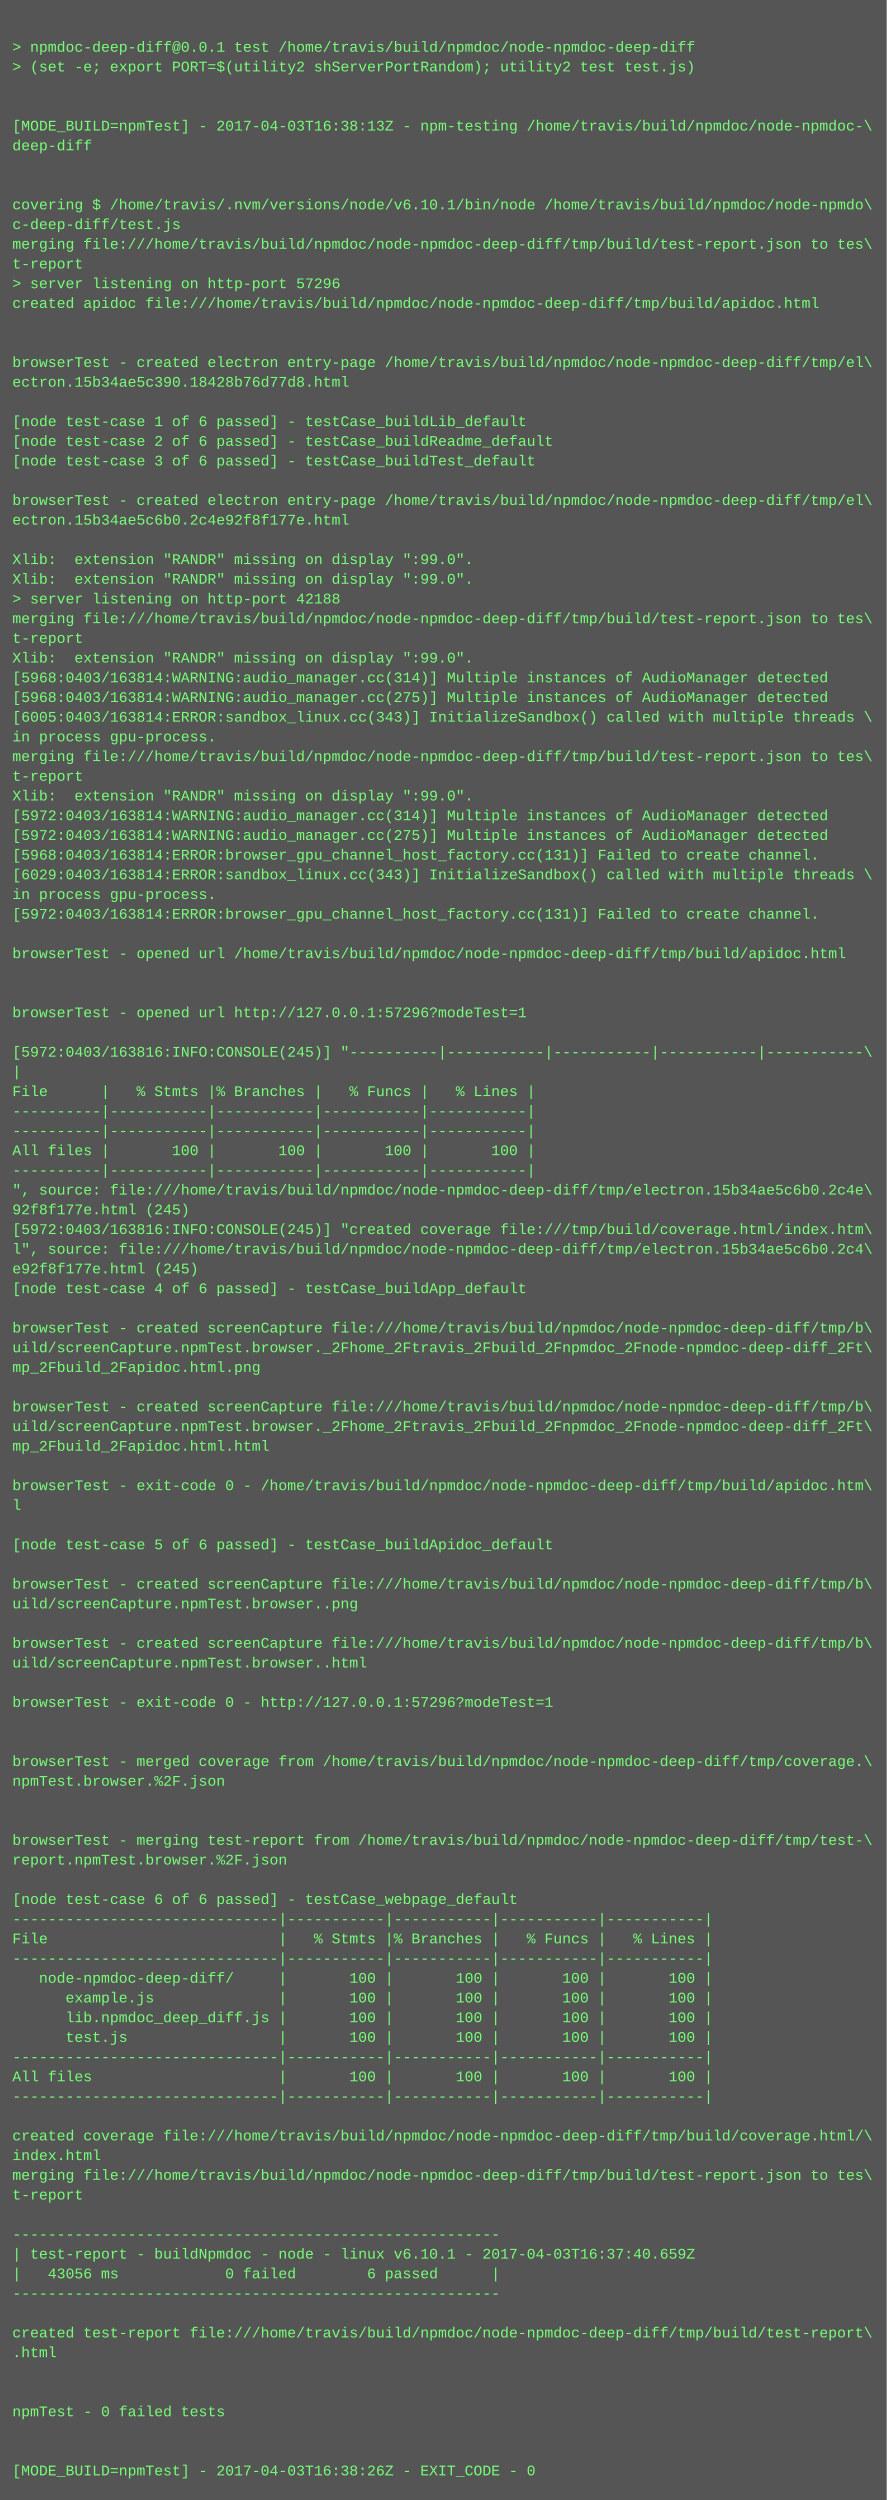
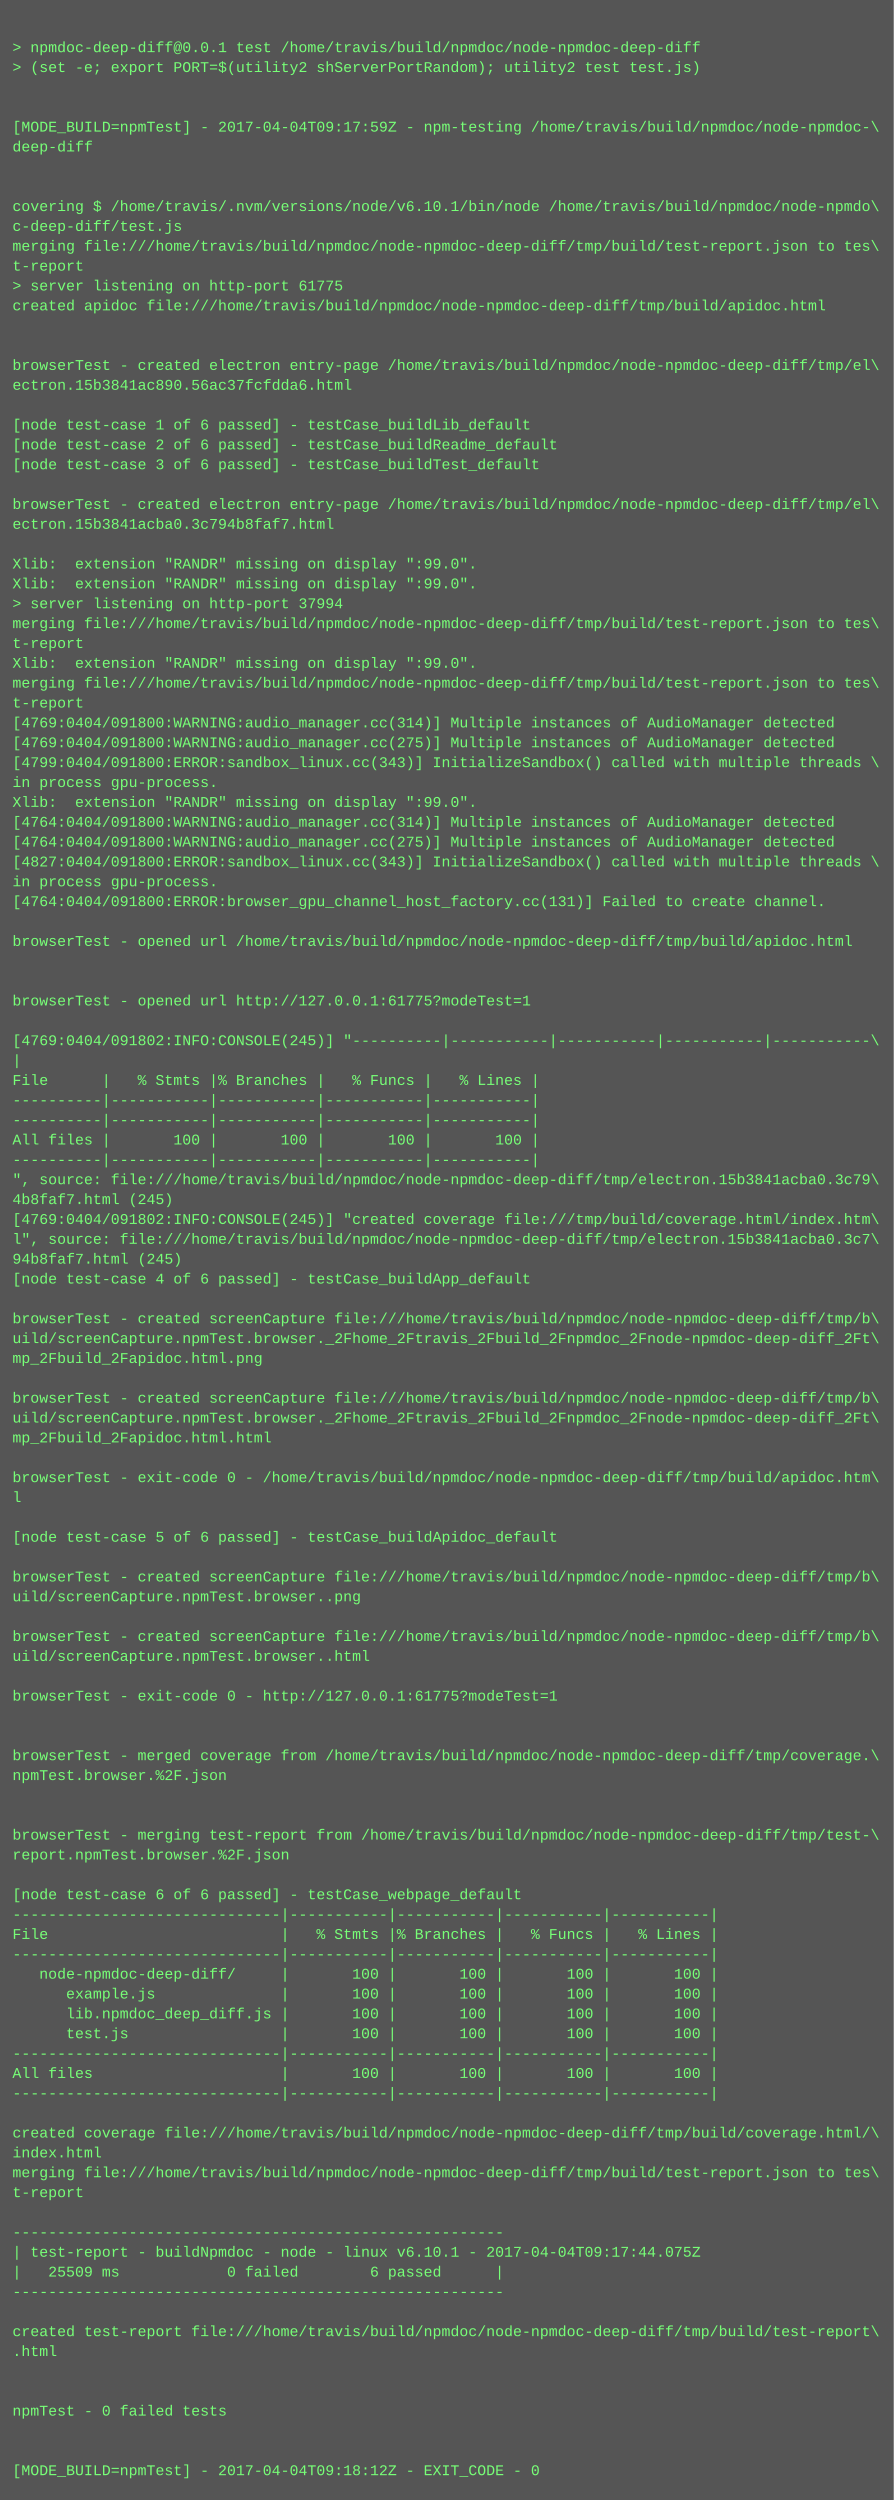
- <svg xmlns="http://www.w3.org/2000/svg" height="2030" width="720">
-   <rect height="2030" fill="#555" width="720" />
+ <svg xmlns="http://www.w3.org/2000/svg" height="2014" width="720">
+   <rect height="2014" fill="#555" width="720" />
  <text fill="#7f7" font-family="Courier New" font-size="12" xml:space="preserve">
    <tspan x="10" y="26" />
    <tspan x="10" y="42">&gt; npmdoc-deep-diff@0.0.1 test /home/travis/build/npmdoc/node-npmdoc-deep-diff</tspan>
    <tspan x="10" y="58">&gt; (set -e; export PORT=$(utility2 shServerPortRandom); utility2 test test.js)</tspan>
    <tspan x="10" y="74" />
    <tspan x="10" y="90" />
-     <tspan x="10" y="106">[MODE_BUILD=npmTest] - 2017-04-03T16:38:13Z - npm-testing /home/travis/build/npmdoc/node-npmdoc-\</tspan>
+     <tspan x="10" y="106">[MODE_BUILD=npmTest] - 2017-04-04T09:17:59Z - npm-testing /home/travis/build/npmdoc/node-npmdoc-\</tspan>
    <tspan x="10" y="122">deep-diff</tspan>
    <tspan x="10" y="138" />
    <tspan x="10" y="154" />
    <tspan x="10" y="170">covering $ /home/travis/.nvm/versions/node/v6.10.1/bin/node /home/travis/build/npmdoc/node-npmdo\</tspan>
    <tspan x="10" y="186">c-deep-diff/test.js</tspan>
    <tspan x="10" y="202">merging file:///home/travis/build/npmdoc/node-npmdoc-deep-diff/tmp/build/test-report.json to tes\</tspan>
    <tspan x="10" y="218">t-report</tspan>
-     <tspan x="10" y="234">&gt; server listening on http-port 57296</tspan>
+     <tspan x="10" y="234">&gt; server listening on http-port 61775</tspan>
    <tspan x="10" y="250">created apidoc file:///home/travis/build/npmdoc/node-npmdoc-deep-diff/tmp/build/apidoc.html</tspan>
    <tspan x="10" y="266" />
    <tspan x="10" y="282" />
    <tspan x="10" y="298">browserTest - created electron entry-page /home/travis/build/npmdoc/node-npmdoc-deep-diff/tmp/el\</tspan>
-     <tspan x="10" y="314">ectron.15b34ae5c390.18428b76d77d8.html</tspan>
+     <tspan x="10" y="314">ectron.15b3841ac890.56ac37fcfdda6.html</tspan>
    <tspan x="10" y="330" />
    <tspan x="10" y="346">[node test-case 1 of 6 passed] - testCase_buildLib_default</tspan>
    <tspan x="10" y="362">[node test-case 2 of 6 passed] - testCase_buildReadme_default</tspan>
    <tspan x="10" y="378">[node test-case 3 of 6 passed] - testCase_buildTest_default</tspan>
    <tspan x="10" y="394" />
    <tspan x="10" y="410">browserTest - created electron entry-page /home/travis/build/npmdoc/node-npmdoc-deep-diff/tmp/el\</tspan>
-     <tspan x="10" y="426">ectron.15b34ae5c6b0.2c4e92f8f177e.html</tspan>
+     <tspan x="10" y="426">ectron.15b3841acba0.3c794b8faf7.html</tspan>
    <tspan x="10" y="442" />
    <tspan x="10" y="458">Xlib:  extension "RANDR" missing on display ":99.0".</tspan>
    <tspan x="10" y="474">Xlib:  extension "RANDR" missing on display ":99.0".</tspan>
-     <tspan x="10" y="490">&gt; server listening on http-port 42188</tspan>
+     <tspan x="10" y="490">&gt; server listening on http-port 37994</tspan>
    <tspan x="10" y="506">merging file:///home/travis/build/npmdoc/node-npmdoc-deep-diff/tmp/build/test-report.json to tes\</tspan>
    <tspan x="10" y="522">t-report</tspan>
    <tspan x="10" y="538">Xlib:  extension "RANDR" missing on display ":99.0".</tspan>
-     <tspan x="10" y="554">[5968:0403/163814:WARNING:audio_manager.cc(314)] Multiple instances of AudioManager detected</tspan>
-     <tspan x="10" y="570">[5968:0403/163814:WARNING:audio_manager.cc(275)] Multiple instances of AudioManager detected</tspan>
-     <tspan x="10" y="586">[6005:0403/163814:ERROR:sandbox_linux.cc(343)] InitializeSandbox() called with multiple threads \</tspan>
-     <tspan x="10" y="602">in process gpu-process. </tspan>
-     <tspan x="10" y="618">merging file:///home/travis/build/npmdoc/node-npmdoc-deep-diff/tmp/build/test-report.json to tes\</tspan>
-     <tspan x="10" y="634">t-report</tspan>
+     <tspan x="10" y="554">merging file:///home/travis/build/npmdoc/node-npmdoc-deep-diff/tmp/build/test-report.json to tes\</tspan>
+     <tspan x="10" y="570">t-report</tspan>
+     <tspan x="10" y="586">[4769:0404/091800:WARNING:audio_manager.cc(314)] Multiple instances of AudioManager detected</tspan>
+     <tspan x="10" y="602">[4769:0404/091800:WARNING:audio_manager.cc(275)] Multiple instances of AudioManager detected</tspan>
+     <tspan x="10" y="618">[4799:0404/091800:ERROR:sandbox_linux.cc(343)] InitializeSandbox() called with multiple threads \</tspan>
+     <tspan x="10" y="634">in process gpu-process. </tspan>
    <tspan x="10" y="650">Xlib:  extension "RANDR" missing on display ":99.0".</tspan>
-     <tspan x="10" y="666">[5972:0403/163814:WARNING:audio_manager.cc(314)] Multiple instances of AudioManager detected</tspan>
-     <tspan x="10" y="682">[5972:0403/163814:WARNING:audio_manager.cc(275)] Multiple instances of AudioManager detected</tspan>
-     <tspan x="10" y="698">[5968:0403/163814:ERROR:browser_gpu_channel_host_factory.cc(131)] Failed to create channel.</tspan>
-     <tspan x="10" y="714">[6029:0403/163814:ERROR:sandbox_linux.cc(343)] InitializeSandbox() called with multiple threads \</tspan>
-     <tspan x="10" y="730">in process gpu-process. </tspan>
-     <tspan x="10" y="746">[5972:0403/163814:ERROR:browser_gpu_channel_host_factory.cc(131)] Failed to create channel.</tspan>
-     <tspan x="10" y="762" />
-     <tspan x="10" y="778">browserTest - opened url /home/travis/build/npmdoc/node-npmdoc-deep-diff/tmp/build/apidoc.html</tspan>
+     <tspan x="10" y="666">[4764:0404/091800:WARNING:audio_manager.cc(314)] Multiple instances of AudioManager detected</tspan>
+     <tspan x="10" y="682">[4764:0404/091800:WARNING:audio_manager.cc(275)] Multiple instances of AudioManager detected</tspan>
+     <tspan x="10" y="698">[4827:0404/091800:ERROR:sandbox_linux.cc(343)] InitializeSandbox() called with multiple threads \</tspan>
+     <tspan x="10" y="714">in process gpu-process. </tspan>
+     <tspan x="10" y="730">[4764:0404/091800:ERROR:browser_gpu_channel_host_factory.cc(131)] Failed to create channel.</tspan>
+     <tspan x="10" y="746" />
+     <tspan x="10" y="762">browserTest - opened url /home/travis/build/npmdoc/node-npmdoc-deep-diff/tmp/build/apidoc.html</tspan>
+     <tspan x="10" y="778" />
    <tspan x="10" y="794" />
-     <tspan x="10" y="810" />
-     <tspan x="10" y="826">browserTest - opened url http://127.0.0.1:57296?modeTest=1</tspan>
-     <tspan x="10" y="842" />
-     <tspan x="10" y="858">[5972:0403/163816:INFO:CONSOLE(245)] "----------|-----------|-----------|-----------|-----------\</tspan>
-     <tspan x="10" y="874">|</tspan>
-     <tspan x="10" y="890">File      |   % Stmts |% Branches |   % Funcs |   % Lines |</tspan>
+     <tspan x="10" y="810">browserTest - opened url http://127.0.0.1:61775?modeTest=1</tspan>
+     <tspan x="10" y="826" />
+     <tspan x="10" y="842">[4769:0404/091802:INFO:CONSOLE(245)] "----------|-----------|-----------|-----------|-----------\</tspan>
+     <tspan x="10" y="858">|</tspan>
+     <tspan x="10" y="874">File      |   % Stmts |% Branches |   % Funcs |   % Lines |</tspan>
+     <tspan x="10" y="890">----------|-----------|-----------|-----------|-----------|</tspan>
    <tspan x="10" y="906">----------|-----------|-----------|-----------|-----------|</tspan>
-     <tspan x="10" y="922">----------|-----------|-----------|-----------|-----------|</tspan>
-     <tspan x="10" y="938">All files |       100 |       100 |       100 |       100 |</tspan>
-     <tspan x="10" y="954">----------|-----------|-----------|-----------|-----------|</tspan>
-     <tspan x="10" y="970">", source: file:///home/travis/build/npmdoc/node-npmdoc-deep-diff/tmp/electron.15b34ae5c6b0.2c4e\</tspan>
-     <tspan x="10" y="986">92f8f177e.html (245)</tspan>
-     <tspan x="10" y="1002">[5972:0403/163816:INFO:CONSOLE(245)] "created coverage file:///tmp/build/coverage.html/index.htm\</tspan>
-     <tspan x="10" y="1018">l", source: file:///home/travis/build/npmdoc/node-npmdoc-deep-diff/tmp/electron.15b34ae5c6b0.2c4\</tspan>
-     <tspan x="10" y="1034">e92f8f177e.html (245)</tspan>
-     <tspan x="10" y="1050">[node test-case 4 of 6 passed] - testCase_buildApp_default</tspan>
-     <tspan x="10" y="1066" />
-     <tspan x="10" y="1082">browserTest - created screenCapture file:///home/travis/build/npmdoc/node-npmdoc-deep-diff/tmp/b\</tspan>
-     <tspan x="10" y="1098">uild/screenCapture.npmTest.browser._2Fhome_2Ftravis_2Fbuild_2Fnpmdoc_2Fnode-npmdoc-deep-diff_2Ft\</tspan>
-     <tspan x="10" y="1114">mp_2Fbuild_2Fapidoc.html.png</tspan>
-     <tspan x="10" y="1130" />
-     <tspan x="10" y="1146">browserTest - created screenCapture file:///home/travis/build/npmdoc/node-npmdoc-deep-diff/tmp/b\</tspan>
-     <tspan x="10" y="1162">uild/screenCapture.npmTest.browser._2Fhome_2Ftravis_2Fbuild_2Fnpmdoc_2Fnode-npmdoc-deep-diff_2Ft\</tspan>
-     <tspan x="10" y="1178">mp_2Fbuild_2Fapidoc.html.html</tspan>
-     <tspan x="10" y="1194" />
-     <tspan x="10" y="1210">browserTest - exit-code 0 - /home/travis/build/npmdoc/node-npmdoc-deep-diff/tmp/build/apidoc.htm\</tspan>
-     <tspan x="10" y="1226">l</tspan>
-     <tspan x="10" y="1242" />
-     <tspan x="10" y="1258">[node test-case 5 of 6 passed] - testCase_buildApidoc_default</tspan>
-     <tspan x="10" y="1274" />
-     <tspan x="10" y="1290">browserTest - created screenCapture file:///home/travis/build/npmdoc/node-npmdoc-deep-diff/tmp/b\</tspan>
-     <tspan x="10" y="1306">uild/screenCapture.npmTest.browser..png</tspan>
-     <tspan x="10" y="1322" />
-     <tspan x="10" y="1338">browserTest - created screenCapture file:///home/travis/build/npmdoc/node-npmdoc-deep-diff/tmp/b\</tspan>
-     <tspan x="10" y="1354">uild/screenCapture.npmTest.browser..html</tspan>
-     <tspan x="10" y="1370" />
-     <tspan x="10" y="1386">browserTest - exit-code 0 - http://127.0.0.1:57296?modeTest=1</tspan>
+     <tspan x="10" y="922">All files |       100 |       100 |       100 |       100 |</tspan>
+     <tspan x="10" y="938">----------|-----------|-----------|-----------|-----------|</tspan>
+     <tspan x="10" y="954">", source: file:///home/travis/build/npmdoc/node-npmdoc-deep-diff/tmp/electron.15b3841acba0.3c79\</tspan>
+     <tspan x="10" y="970">4b8faf7.html (245)</tspan>
+     <tspan x="10" y="986">[4769:0404/091802:INFO:CONSOLE(245)] "created coverage file:///tmp/build/coverage.html/index.htm\</tspan>
+     <tspan x="10" y="1002">l", source: file:///home/travis/build/npmdoc/node-npmdoc-deep-diff/tmp/electron.15b3841acba0.3c7\</tspan>
+     <tspan x="10" y="1018">94b8faf7.html (245)</tspan>
+     <tspan x="10" y="1034">[node test-case 4 of 6 passed] - testCase_buildApp_default</tspan>
+     <tspan x="10" y="1050" />
+     <tspan x="10" y="1066">browserTest - created screenCapture file:///home/travis/build/npmdoc/node-npmdoc-deep-diff/tmp/b\</tspan>
+     <tspan x="10" y="1082">uild/screenCapture.npmTest.browser._2Fhome_2Ftravis_2Fbuild_2Fnpmdoc_2Fnode-npmdoc-deep-diff_2Ft\</tspan>
+     <tspan x="10" y="1098">mp_2Fbuild_2Fapidoc.html.png</tspan>
+     <tspan x="10" y="1114" />
+     <tspan x="10" y="1130">browserTest - created screenCapture file:///home/travis/build/npmdoc/node-npmdoc-deep-diff/tmp/b\</tspan>
+     <tspan x="10" y="1146">uild/screenCapture.npmTest.browser._2Fhome_2Ftravis_2Fbuild_2Fnpmdoc_2Fnode-npmdoc-deep-diff_2Ft\</tspan>
+     <tspan x="10" y="1162">mp_2Fbuild_2Fapidoc.html.html</tspan>
+     <tspan x="10" y="1178" />
+     <tspan x="10" y="1194">browserTest - exit-code 0 - /home/travis/build/npmdoc/node-npmdoc-deep-diff/tmp/build/apidoc.htm\</tspan>
+     <tspan x="10" y="1210">l</tspan>
+     <tspan x="10" y="1226" />
+     <tspan x="10" y="1242">[node test-case 5 of 6 passed] - testCase_buildApidoc_default</tspan>
+     <tspan x="10" y="1258" />
+     <tspan x="10" y="1274">browserTest - created screenCapture file:///home/travis/build/npmdoc/node-npmdoc-deep-diff/tmp/b\</tspan>
+     <tspan x="10" y="1290">uild/screenCapture.npmTest.browser..png</tspan>
+     <tspan x="10" y="1306" />
+     <tspan x="10" y="1322">browserTest - created screenCapture file:///home/travis/build/npmdoc/node-npmdoc-deep-diff/tmp/b\</tspan>
+     <tspan x="10" y="1338">uild/screenCapture.npmTest.browser..html</tspan>
+     <tspan x="10" y="1354" />
+     <tspan x="10" y="1370">browserTest - exit-code 0 - http://127.0.0.1:61775?modeTest=1</tspan>
+     <tspan x="10" y="1386" />
    <tspan x="10" y="1402" />
-     <tspan x="10" y="1418" />
-     <tspan x="10" y="1434">browserTest - merged coverage from /home/travis/build/npmdoc/node-npmdoc-deep-diff/tmp/coverage.\</tspan>
-     <tspan x="10" y="1450">npmTest.browser.%2F.json</tspan>
+     <tspan x="10" y="1418">browserTest - merged coverage from /home/travis/build/npmdoc/node-npmdoc-deep-diff/tmp/coverage.\</tspan>
+     <tspan x="10" y="1434">npmTest.browser.%2F.json</tspan>
+     <tspan x="10" y="1450" />
    <tspan x="10" y="1466" />
-     <tspan x="10" y="1482" />
-     <tspan x="10" y="1498">browserTest - merging test-report from /home/travis/build/npmdoc/node-npmdoc-deep-diff/tmp/test-\</tspan>
-     <tspan x="10" y="1514">report.npmTest.browser.%2F.json</tspan>
-     <tspan x="10" y="1530" />
-     <tspan x="10" y="1546">[node test-case 6 of 6 passed] - testCase_webpage_default</tspan>
-     <tspan x="10" y="1562">------------------------------|-----------|-----------|-----------|-----------|</tspan>
-     <tspan x="10" y="1578">File                          |   % Stmts |% Branches |   % Funcs |   % Lines |</tspan>
-     <tspan x="10" y="1594">------------------------------|-----------|-----------|-----------|-----------|</tspan>
-     <tspan x="10" y="1610">   node-npmdoc-deep-diff/     |       100 |       100 |       100 |       100 |</tspan>
-     <tspan x="10" y="1626">      example.js              |       100 |       100 |       100 |       100 |</tspan>
-     <tspan x="10" y="1642">      lib.npmdoc_deep_diff.js |       100 |       100 |       100 |       100 |</tspan>
-     <tspan x="10" y="1658">      test.js                 |       100 |       100 |       100 |       100 |</tspan>
-     <tspan x="10" y="1674">------------------------------|-----------|-----------|-----------|-----------|</tspan>
-     <tspan x="10" y="1690">All files                     |       100 |       100 |       100 |       100 |</tspan>
-     <tspan x="10" y="1706">------------------------------|-----------|-----------|-----------|-----------|</tspan>
-     <tspan x="10" y="1722" />
-     <tspan x="10" y="1738">created coverage file:///home/travis/build/npmdoc/node-npmdoc-deep-diff/tmp/build/coverage.html/\</tspan>
-     <tspan x="10" y="1754">index.html</tspan>
-     <tspan x="10" y="1770">merging file:///home/travis/build/npmdoc/node-npmdoc-deep-diff/tmp/build/test-report.json to tes\</tspan>
-     <tspan x="10" y="1786">t-report</tspan>
-     <tspan x="10" y="1802" />
-     <tspan x="10" y="1818">-------------------------------------------------------</tspan>
-     <tspan x="10" y="1834">| test-report - buildNpmdoc - node - linux v6.10.1 - 2017-04-03T16:37:40.659Z</tspan>
-     <tspan x="10" y="1850">|   43056 ms            0 failed        6 passed      |</tspan>
-     <tspan x="10" y="1866">-------------------------------------------------------</tspan>
-     <tspan x="10" y="1882" />
-     <tspan x="10" y="1898">created test-report file:///home/travis/build/npmdoc/node-npmdoc-deep-diff/tmp/build/test-report\</tspan>
-     <tspan x="10" y="1914">.html</tspan>
+     <tspan x="10" y="1482">browserTest - merging test-report from /home/travis/build/npmdoc/node-npmdoc-deep-diff/tmp/test-\</tspan>
+     <tspan x="10" y="1498">report.npmTest.browser.%2F.json</tspan>
+     <tspan x="10" y="1514" />
+     <tspan x="10" y="1530">[node test-case 6 of 6 passed] - testCase_webpage_default</tspan>
+     <tspan x="10" y="1546">------------------------------|-----------|-----------|-----------|-----------|</tspan>
+     <tspan x="10" y="1562">File                          |   % Stmts |% Branches |   % Funcs |   % Lines |</tspan>
+     <tspan x="10" y="1578">------------------------------|-----------|-----------|-----------|-----------|</tspan>
+     <tspan x="10" y="1594">   node-npmdoc-deep-diff/     |       100 |       100 |       100 |       100 |</tspan>
+     <tspan x="10" y="1610">      example.js              |       100 |       100 |       100 |       100 |</tspan>
+     <tspan x="10" y="1626">      lib.npmdoc_deep_diff.js |       100 |       100 |       100 |       100 |</tspan>
+     <tspan x="10" y="1642">      test.js                 |       100 |       100 |       100 |       100 |</tspan>
+     <tspan x="10" y="1658">------------------------------|-----------|-----------|-----------|-----------|</tspan>
+     <tspan x="10" y="1674">All files                     |       100 |       100 |       100 |       100 |</tspan>
+     <tspan x="10" y="1690">------------------------------|-----------|-----------|-----------|-----------|</tspan>
+     <tspan x="10" y="1706" />
+     <tspan x="10" y="1722">created coverage file:///home/travis/build/npmdoc/node-npmdoc-deep-diff/tmp/build/coverage.html/\</tspan>
+     <tspan x="10" y="1738">index.html</tspan>
+     <tspan x="10" y="1754">merging file:///home/travis/build/npmdoc/node-npmdoc-deep-diff/tmp/build/test-report.json to tes\</tspan>
+     <tspan x="10" y="1770">t-report</tspan>
+     <tspan x="10" y="1786" />
+     <tspan x="10" y="1802">-------------------------------------------------------</tspan>
+     <tspan x="10" y="1818">| test-report - buildNpmdoc - node - linux v6.10.1 - 2017-04-04T09:17:44.075Z</tspan>
+     <tspan x="10" y="1834">|   25509 ms            0 failed        6 passed      |</tspan>
+     <tspan x="10" y="1850">-------------------------------------------------------</tspan>
+     <tspan x="10" y="1866" />
+     <tspan x="10" y="1882">created test-report file:///home/travis/build/npmdoc/node-npmdoc-deep-diff/tmp/build/test-report\</tspan>
+     <tspan x="10" y="1898">.html</tspan>
+     <tspan x="10" y="1914" />
    <tspan x="10" y="1930" />
-     <tspan x="10" y="1946" />
-     <tspan x="10" y="1962">npmTest - 0 failed tests</tspan>
+     <tspan x="10" y="1946">npmTest - 0 failed tests</tspan>
+     <tspan x="10" y="1962" />
    <tspan x="10" y="1978" />
-     <tspan x="10" y="1994" />
-     <tspan x="10" y="2010">[MODE_BUILD=npmTest] - 2017-04-03T16:38:26Z - EXIT_CODE - 0</tspan>
+     <tspan x="10" y="1994">[MODE_BUILD=npmTest] - 2017-04-04T09:18:12Z - EXIT_CODE - 0</tspan>
  </text>
</svg>
